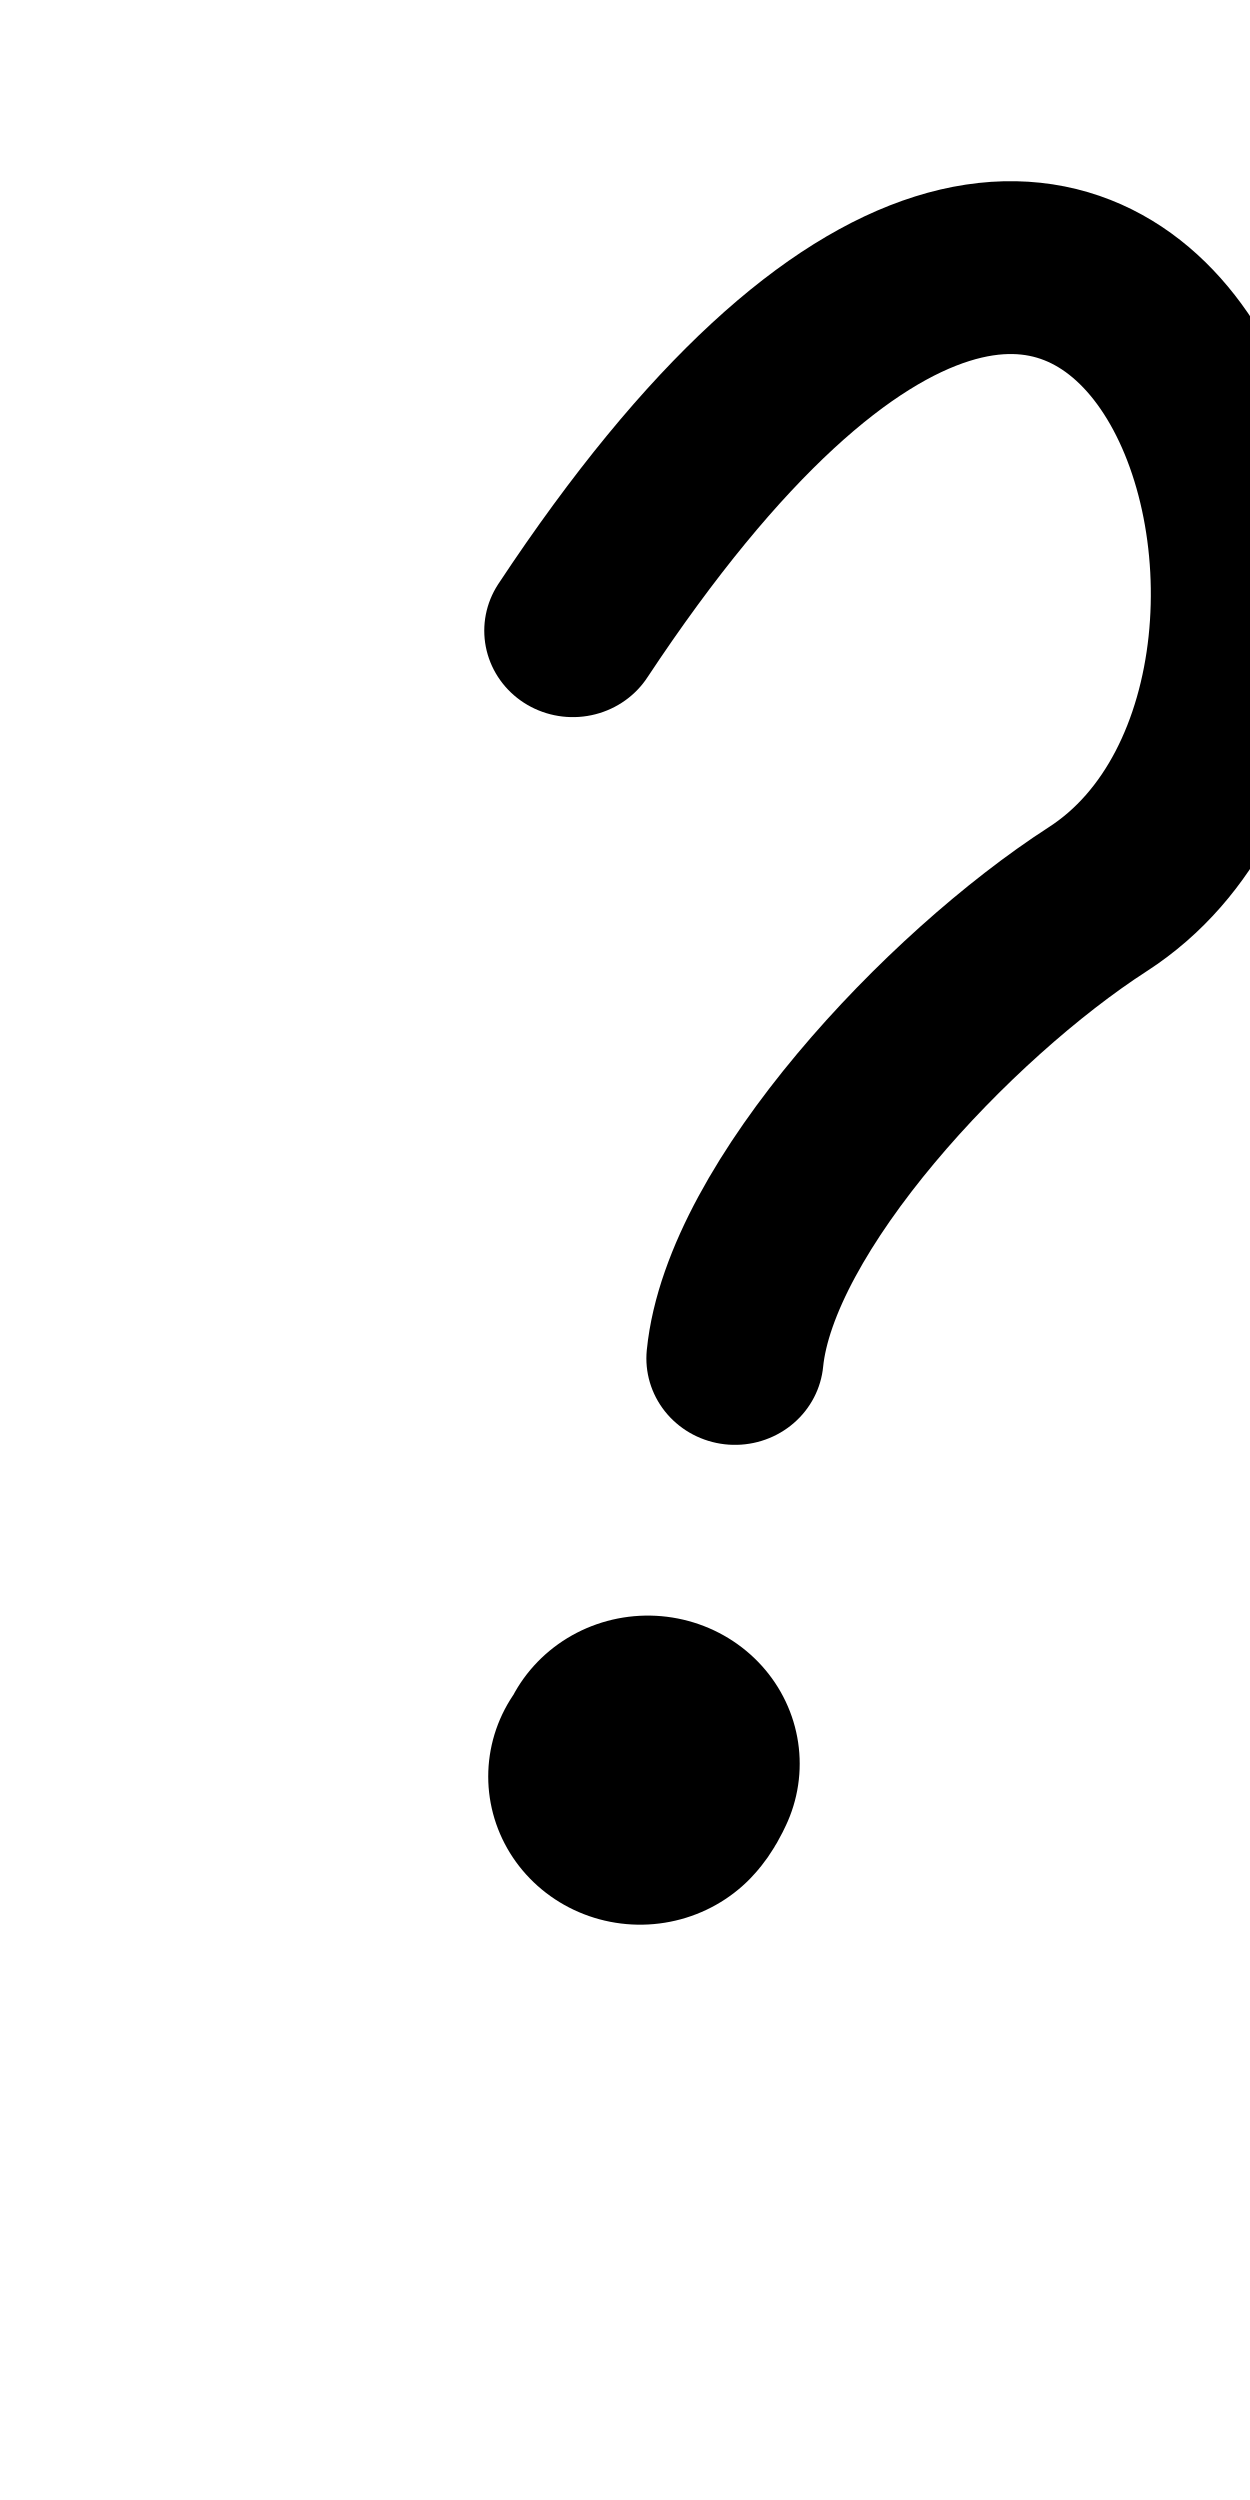
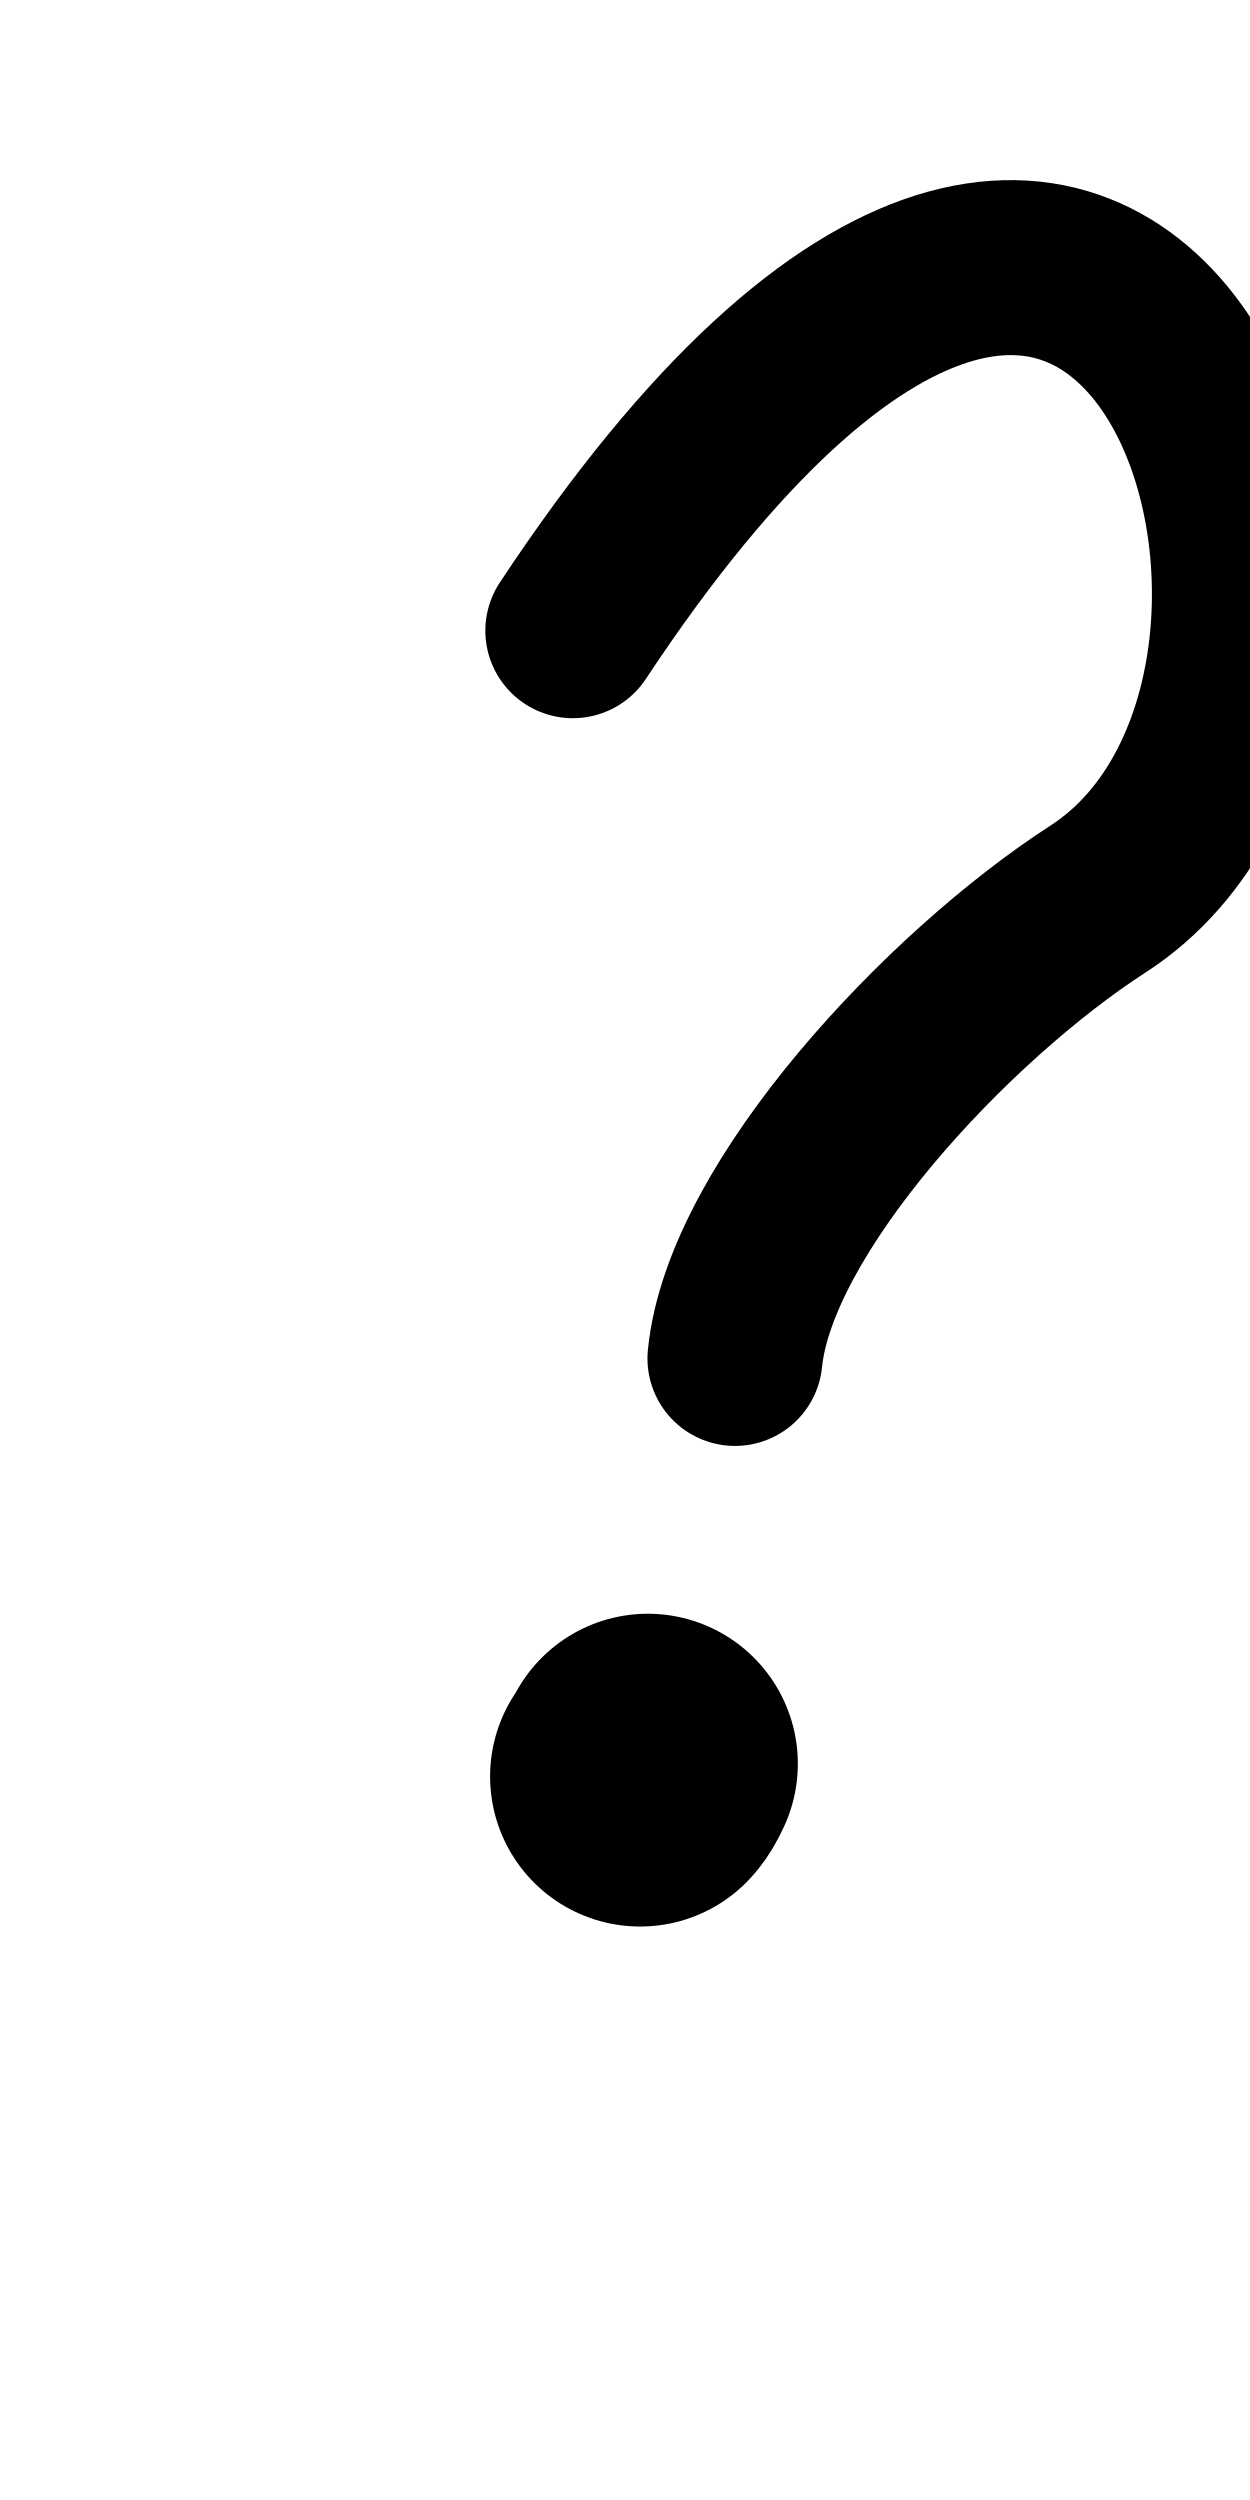
<svg xmlns="http://www.w3.org/2000/svg" height="1000" width="500" version="1.1" id="svg1" viewBox="0 0 500 1000" xml:space="preserve">
  <defs id="defs4">
    <font horiz-adv-x="500" id="font1" horiz-origin-y="200" horiz-origin-x="0" vert-origin-x="512" vert-origin-y="768" vert-adv-y="1024">
      <font-face units-per-em="1000" ascent="735" cap-height="735" x-height="400" descent="200" id="font-face1" font-family="SVGFont 1" />
      <missing-glyph d="M0,0h1000v1000h-1000z" id="missing-glyph1" />
    </font>
  </defs>
  <g id="layer1">
    <g id="layer1-0" transform="translate(105.8837,70.12814)" />
-     <g id="layer1-9" transform="matrix(1.174117,0,0,1.145428,74.1044,-62.9524)" style="stroke-width:0.862">
-       <path style="opacity:1;fill:none;stroke:#000000;stroke-width:103.477;stroke-linecap:round;stroke-linejoin:round;stroke-dasharray:none" d="m 157.591,670.884 c -0.611,1.353 -1.591,3.358 -2.64,4.466" id="path2" />
-       <path style="opacity:1;fill:none;stroke:#000000;stroke-width:60.361;stroke-linecap:round;stroke-linejoin:round" d="m 187.272,529.345 c 5.143,-52.827 72.546,-126.566 123.647,-160.402 C 424.569,293.695 326.19,-25.766 132.043,275.208" id="path1" />
-     </g>
+     <path style="fill:none;stroke:#000000;stroke-width:120.001;stroke-linecap:round;stroke-linejoin:round;stroke-dasharray:none" d="m 259.135,705.497 c -0.718,1.55 -1.869,3.847 -3.1,5.116" id="path2" />
+     <path style="fill:none;stroke:#000000;stroke-width:70;stroke-linecap:round;stroke-linejoin:round" d="M 293.984,543.374 C 300.022,482.865 379.161,398.402 439.16,359.646 572.598,273.454 457.089,-92.465 229.138,252.279" id="path1" />
  </g>
</svg>
